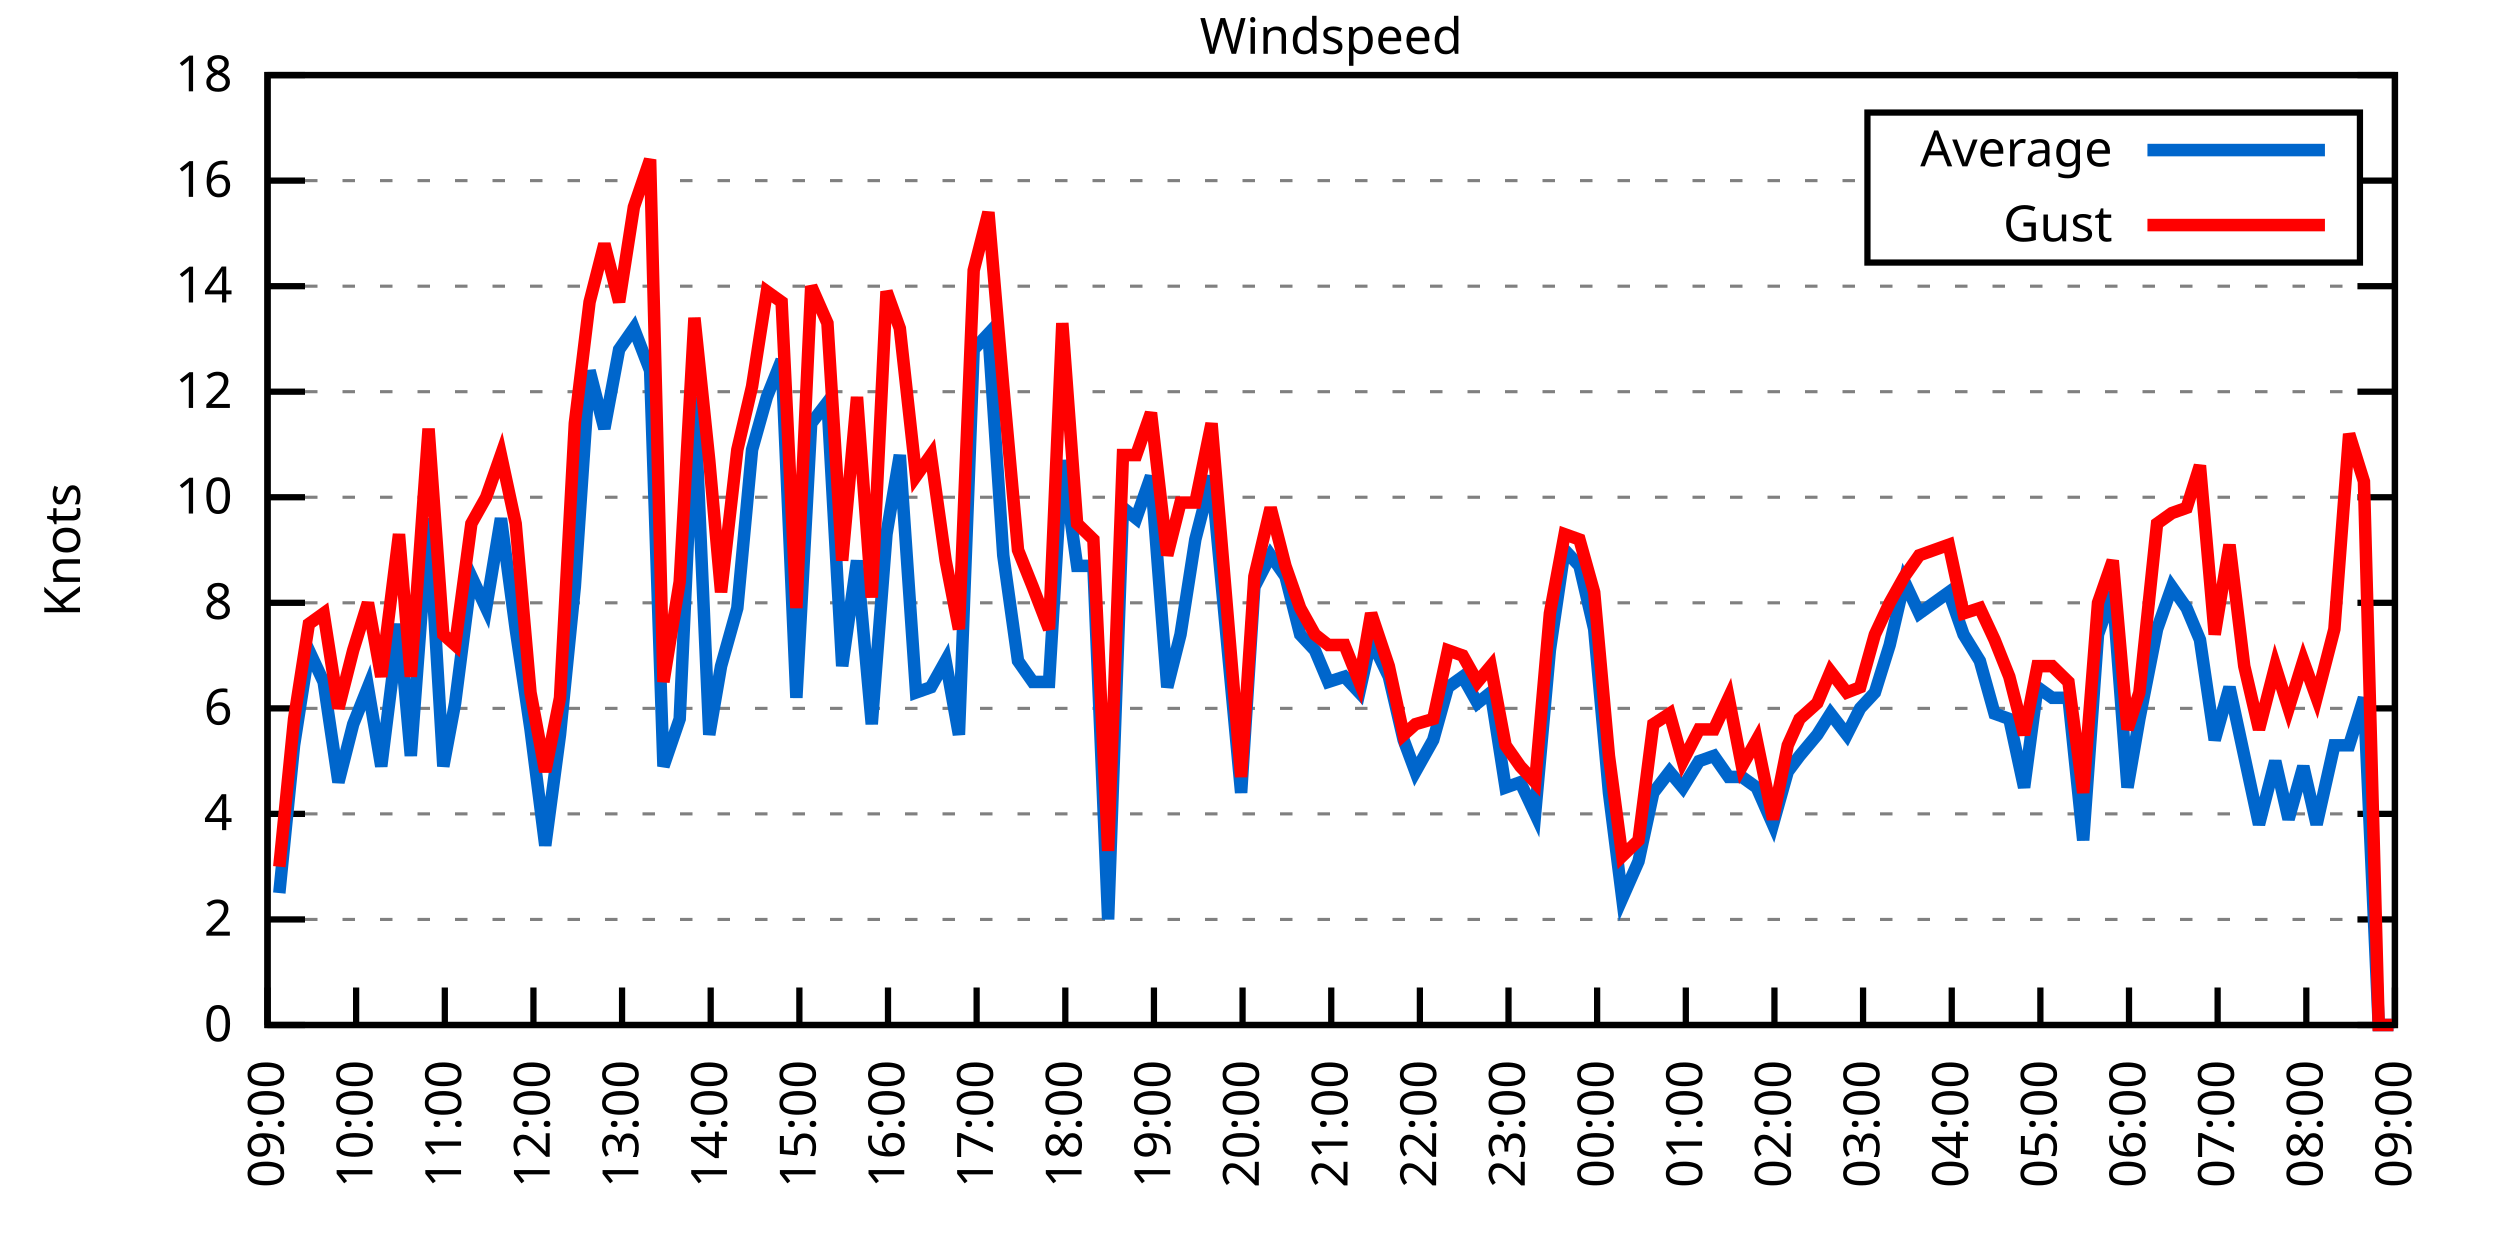
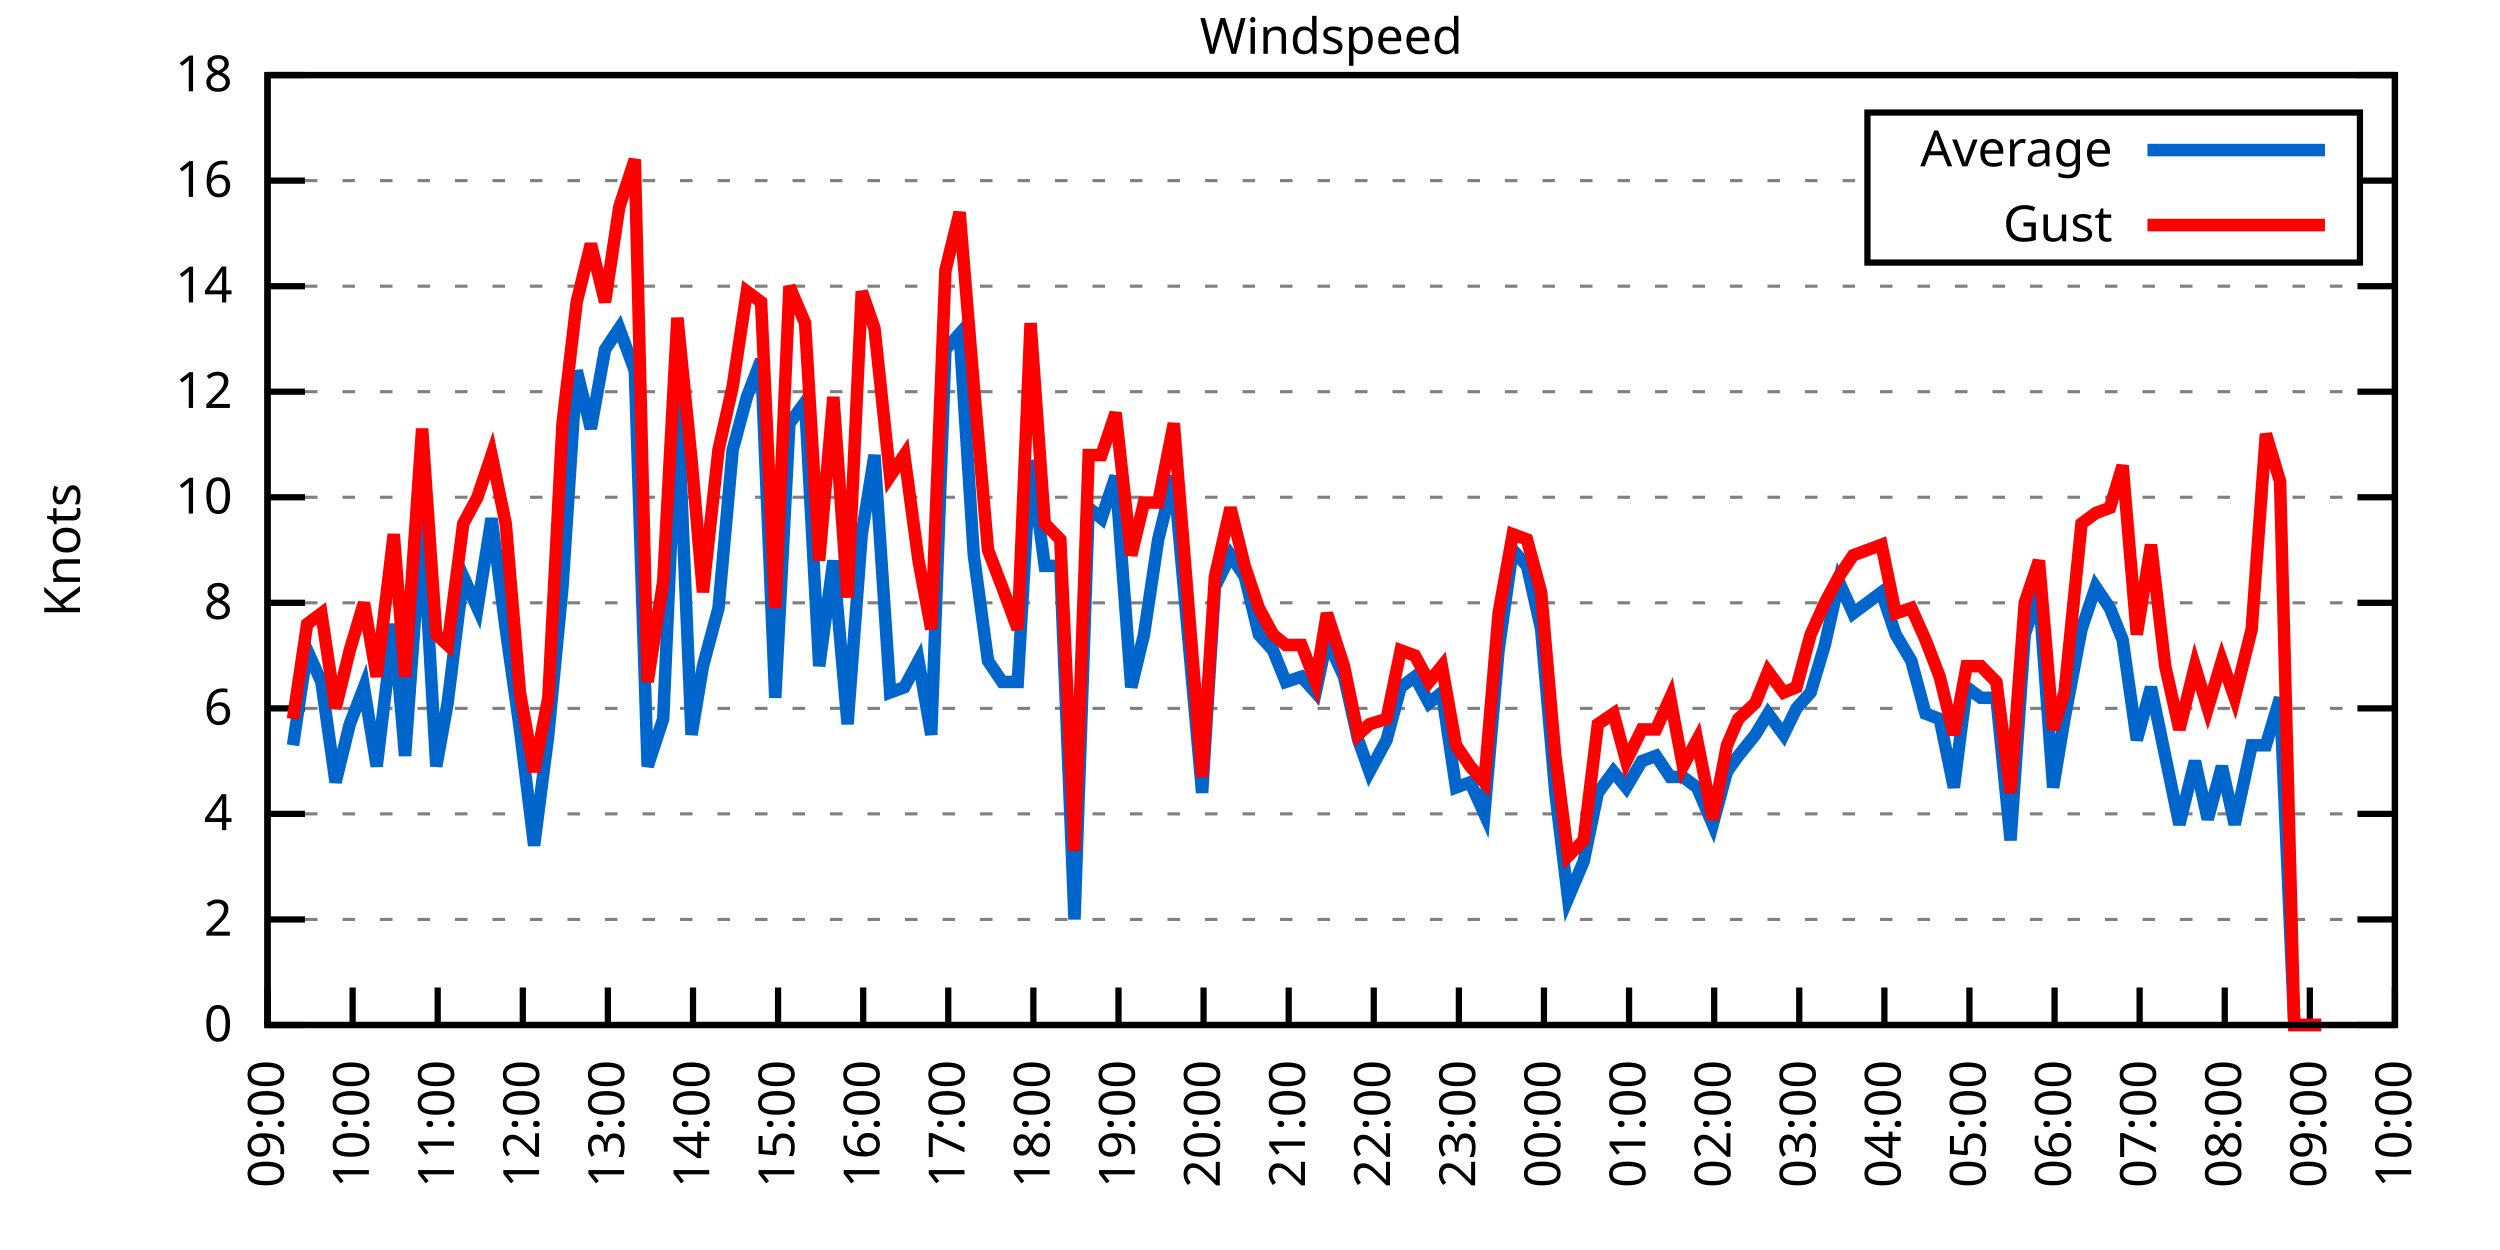
<svg xmlns="http://www.w3.org/2000/svg" xmlns:xlink="http://www.w3.org/1999/xlink" width="400" height="200" viewBox="0 0 400 200">
  <g id="gnuplot_canvas">
    <rect x="0" y="0" width="400" height="200" fill="none" />
    <defs>
      <circle id="gpDot" r="0.5" stroke-width="0.5" stroke="currentColor" />
      <path id="gpPt0" stroke-width="0.333" stroke="currentColor" d="M-1,0 h2 M0,-1 v2" />
      <path id="gpPt1" stroke-width="0.333" stroke="currentColor" d="M-1,-1 L1,1 M1,-1 L-1,1" />
      <path id="gpPt2" stroke-width="0.333" stroke="currentColor" d="M-1,0 L1,0 M0,-1 L0,1 M-1,-1 L1,1 M-1,1 L1,-1" />
      <rect id="gpPt3" stroke-width="0.333" stroke="currentColor" x="-1" y="-1" width="2" height="2" />
      <rect id="gpPt4" stroke-width="0.333" stroke="currentColor" fill="currentColor" x="-1" y="-1" width="2" height="2" />
      <circle id="gpPt5" stroke-width="0.333" stroke="currentColor" cx="0" cy="0" r="1" />
      <use xlink:href="#gpPt5" id="gpPt6" fill="currentColor" stroke="none" />
      <path id="gpPt7" stroke-width="0.333" stroke="currentColor" d="M0,-1.33 L-1.33,0.67 L1.33,0.67 z" />
      <use xlink:href="#gpPt7" id="gpPt8" fill="currentColor" stroke="none" />
      <use xlink:href="#gpPt7" id="gpPt9" stroke="currentColor" transform="rotate(180)" />
      <use xlink:href="#gpPt9" id="gpPt10" fill="currentColor" stroke="none" />
      <use xlink:href="#gpPt3" id="gpPt11" stroke="currentColor" transform="rotate(45)" />
      <use xlink:href="#gpPt11" id="gpPt12" fill="currentColor" stroke="none" />
      <path id="gpPt13" stroke-width="0.333" stroke="currentColor" d="M0,1.330 L1.265,0.411 L0.782,-1.067 L-0.782,-1.076 L-1.265,0.411 z" />
      <use xlink:href="#gpPt13" id="gpPt14" fill="currentColor" stroke="none" />
      <filter id="textbox" filterUnits="objectBoundingBox" x="0" y="0" height="1" width="1">
        <feFlood flood-color="white" flood-opacity="1" result="bgnd" />
        <feComposite in="SourceGraphic" in2="bgnd" operator="atop" />
      </filter>
      <filter id="greybox" filterUnits="objectBoundingBox" x="0" y="0" height="1" width="1">
        <feFlood flood-color="lightgrey" flood-opacity="1" result="grey" />
        <feComposite in="SourceGraphic" in2="grey" operator="atop" />
      </filter>
    </defs>
    <g fill="none" color="white" stroke="currentColor" stroke-width="1.00" stroke-linecap="butt" stroke-linejoin="miter">
</g>
    <g fill="none" color="black" stroke="currentColor" stroke-width="1.00" stroke-linecap="butt" stroke-linejoin="miter">
      <g stroke="none" shape-rendering="crispEdges">
        <polygon fill="rgb(255, 255, 255)" points="42.80,164.00 383.18,164.00 383.18,12.02 42.80,12.02 " />
      </g>
    </g>
    <g fill="none" color="black" stroke="currentColor" stroke-width="1.00" stroke-linecap="butt" stroke-linejoin="miter">
</g>
    <g fill="none" color="black" stroke="black" stroke-width="0.50" stroke-linecap="butt" stroke-linejoin="miter">
</g>
    <g fill="none" color="gray" stroke="currentColor" stroke-width="0.50" stroke-linecap="butt" stroke-linejoin="miter">
      <path stroke="gray" stroke-dasharray="2,4" class="gridline" d="M42.80,164.00 L383.19,164.00  " />
    </g>
    <g fill="none" color="gray" stroke="gray" stroke-width="1.00" stroke-linecap="butt" stroke-linejoin="miter">
</g>
    <g fill="none" color="black" stroke="currentColor" stroke-width="1.00" stroke-linecap="butt" stroke-linejoin="miter">
      <path stroke="black" d="M42.80,164.00 L48.80,164.00 M383.19,164.00 L377.19,164.00  " />
      <g transform="translate(37.20,166.60)" stroke="none" fill="black" font-family="Sans" font-size="8.00" text-anchor="end">
        <text>
          <tspan font-family="Sans"> 0</tspan>
        </text>
      </g>
    </g>
    <g fill="none" color="black" stroke="currentColor" stroke-width="1.00" stroke-linecap="butt" stroke-linejoin="miter">
</g>
    <g fill="none" color="black" stroke="black" stroke-width="0.50" stroke-linecap="butt" stroke-linejoin="miter">
</g>
    <g fill="none" color="gray" stroke="currentColor" stroke-width="0.50" stroke-linecap="butt" stroke-linejoin="miter">
      <path stroke="gray" stroke-dasharray="2,4" class="gridline" d="M42.80,147.11 L383.19,147.11  " />
    </g>
    <g fill="none" color="gray" stroke="gray" stroke-width="1.00" stroke-linecap="butt" stroke-linejoin="miter">
</g>
    <g fill="none" color="black" stroke="currentColor" stroke-width="1.00" stroke-linecap="butt" stroke-linejoin="miter">
      <path stroke="black" d="M42.80,147.11 L48.80,147.11 M383.19,147.11 L377.19,147.11  " />
      <g transform="translate(37.20,149.71)" stroke="none" fill="black" font-family="Sans" font-size="8.00" text-anchor="end">
        <text>
          <tspan font-family="Sans"> 2</tspan>
        </text>
      </g>
    </g>
    <g fill="none" color="black" stroke="currentColor" stroke-width="1.00" stroke-linecap="butt" stroke-linejoin="miter">
</g>
    <g fill="none" color="black" stroke="black" stroke-width="0.50" stroke-linecap="butt" stroke-linejoin="miter">
</g>
    <g fill="none" color="gray" stroke="currentColor" stroke-width="0.50" stroke-linecap="butt" stroke-linejoin="miter">
      <path stroke="gray" stroke-dasharray="2,4" class="gridline" d="M42.80,130.22 L383.19,130.22  " />
    </g>
    <g fill="none" color="gray" stroke="gray" stroke-width="1.00" stroke-linecap="butt" stroke-linejoin="miter">
</g>
    <g fill="none" color="black" stroke="currentColor" stroke-width="1.00" stroke-linecap="butt" stroke-linejoin="miter">
      <path stroke="black" d="M42.80,130.22 L48.80,130.22 M383.19,130.22 L377.19,130.22  " />
      <g transform="translate(37.20,132.82)" stroke="none" fill="black" font-family="Sans" font-size="8.00" text-anchor="end">
        <text>
          <tspan font-family="Sans"> 4</tspan>
        </text>
      </g>
    </g>
    <g fill="none" color="black" stroke="currentColor" stroke-width="1.00" stroke-linecap="butt" stroke-linejoin="miter">
</g>
    <g fill="none" color="black" stroke="black" stroke-width="0.50" stroke-linecap="butt" stroke-linejoin="miter">
</g>
    <g fill="none" color="gray" stroke="currentColor" stroke-width="0.50" stroke-linecap="butt" stroke-linejoin="miter">
      <path stroke="gray" stroke-dasharray="2,4" class="gridline" d="M42.80,113.34 L383.19,113.34  " />
    </g>
    <g fill="none" color="gray" stroke="gray" stroke-width="1.00" stroke-linecap="butt" stroke-linejoin="miter">
</g>
    <g fill="none" color="black" stroke="currentColor" stroke-width="1.00" stroke-linecap="butt" stroke-linejoin="miter">
      <path stroke="black" d="M42.80,113.34 L48.80,113.34 M383.19,113.34 L377.19,113.34  " />
      <g transform="translate(37.20,115.94)" stroke="none" fill="black" font-family="Sans" font-size="8.00" text-anchor="end">
        <text>
          <tspan font-family="Sans"> 6</tspan>
        </text>
      </g>
    </g>
    <g fill="none" color="black" stroke="currentColor" stroke-width="1.00" stroke-linecap="butt" stroke-linejoin="miter">
</g>
    <g fill="none" color="black" stroke="black" stroke-width="0.50" stroke-linecap="butt" stroke-linejoin="miter">
</g>
    <g fill="none" color="gray" stroke="currentColor" stroke-width="0.50" stroke-linecap="butt" stroke-linejoin="miter">
      <path stroke="gray" stroke-dasharray="2,4" class="gridline" d="M42.80,96.45 L383.19,96.45  " />
    </g>
    <g fill="none" color="gray" stroke="gray" stroke-width="1.00" stroke-linecap="butt" stroke-linejoin="miter">
</g>
    <g fill="none" color="black" stroke="currentColor" stroke-width="1.00" stroke-linecap="butt" stroke-linejoin="miter">
      <path stroke="black" d="M42.80,96.45 L48.80,96.45 M383.19,96.45 L377.19,96.45  " />
      <g transform="translate(37.20,99.05)" stroke="none" fill="black" font-family="Sans" font-size="8.00" text-anchor="end">
        <text>
          <tspan font-family="Sans"> 8</tspan>
        </text>
      </g>
    </g>
    <g fill="none" color="black" stroke="currentColor" stroke-width="1.00" stroke-linecap="butt" stroke-linejoin="miter">
</g>
    <g fill="none" color="black" stroke="black" stroke-width="0.50" stroke-linecap="butt" stroke-linejoin="miter">
</g>
    <g fill="none" color="gray" stroke="currentColor" stroke-width="0.50" stroke-linecap="butt" stroke-linejoin="miter">
      <path stroke="gray" stroke-dasharray="2,4" class="gridline" d="M42.80,79.56 L383.19,79.56  " />
    </g>
    <g fill="none" color="gray" stroke="gray" stroke-width="1.00" stroke-linecap="butt" stroke-linejoin="miter">
</g>
    <g fill="none" color="black" stroke="currentColor" stroke-width="1.00" stroke-linecap="butt" stroke-linejoin="miter">
      <path stroke="black" d="M42.80,79.56 L48.80,79.56 M383.19,79.56 L377.19,79.56  " />
      <g transform="translate(37.20,82.16)" stroke="none" fill="black" font-family="Sans" font-size="8.00" text-anchor="end">
        <text>
          <tspan font-family="Sans"> 10</tspan>
        </text>
      </g>
    </g>
    <g fill="none" color="black" stroke="currentColor" stroke-width="1.00" stroke-linecap="butt" stroke-linejoin="miter">
</g>
    <g fill="none" color="black" stroke="black" stroke-width="0.50" stroke-linecap="butt" stroke-linejoin="miter">
</g>
    <g fill="none" color="gray" stroke="currentColor" stroke-width="0.50" stroke-linecap="butt" stroke-linejoin="miter">
      <path stroke="gray" stroke-dasharray="2,4" class="gridline" d="M42.80,62.67 L383.19,62.67  " />
    </g>
    <g fill="none" color="gray" stroke="gray" stroke-width="1.00" stroke-linecap="butt" stroke-linejoin="miter">
</g>
    <g fill="none" color="black" stroke="currentColor" stroke-width="1.00" stroke-linecap="butt" stroke-linejoin="miter">
      <path stroke="black" d="M42.80,62.67 L48.80,62.67 M383.19,62.67 L377.19,62.67  " />
      <g transform="translate(37.20,65.27)" stroke="none" fill="black" font-family="Sans" font-size="8.00" text-anchor="end">
        <text>
          <tspan font-family="Sans"> 12</tspan>
        </text>
      </g>
    </g>
    <g fill="none" color="black" stroke="currentColor" stroke-width="1.00" stroke-linecap="butt" stroke-linejoin="miter">
</g>
    <g fill="none" color="black" stroke="black" stroke-width="0.50" stroke-linecap="butt" stroke-linejoin="miter">
</g>
    <g fill="none" color="gray" stroke="currentColor" stroke-width="0.50" stroke-linecap="butt" stroke-linejoin="miter">
      <path stroke="gray" stroke-dasharray="2,4" class="gridline" d="M42.80,45.79 L383.19,45.79  " />
    </g>
    <g fill="none" color="gray" stroke="gray" stroke-width="1.00" stroke-linecap="butt" stroke-linejoin="miter">
</g>
    <g fill="none" color="black" stroke="currentColor" stroke-width="1.00" stroke-linecap="butt" stroke-linejoin="miter">
      <path stroke="black" d="M42.80,45.79 L48.80,45.79 M383.19,45.79 L377.19,45.79  " />
      <g transform="translate(37.20,48.39)" stroke="none" fill="black" font-family="Sans" font-size="8.00" text-anchor="end">
        <text>
          <tspan font-family="Sans"> 14</tspan>
        </text>
      </g>
    </g>
    <g fill="none" color="black" stroke="currentColor" stroke-width="1.00" stroke-linecap="butt" stroke-linejoin="miter">
</g>
    <g fill="none" color="black" stroke="black" stroke-width="0.50" stroke-linecap="butt" stroke-linejoin="miter">
</g>
    <g fill="none" color="gray" stroke="currentColor" stroke-width="0.50" stroke-linecap="butt" stroke-linejoin="miter">
      <path stroke="gray" stroke-dasharray="2,4" class="gridline" d="M42.80,28.90 L298.79,28.90 M377.59,28.90 L383.19,28.90  " />
    </g>
    <g fill="none" color="gray" stroke="gray" stroke-width="1.00" stroke-linecap="butt" stroke-linejoin="miter">
</g>
    <g fill="none" color="black" stroke="currentColor" stroke-width="1.00" stroke-linecap="butt" stroke-linejoin="miter">
      <path stroke="black" d="M42.80,28.90 L48.80,28.90 M383.19,28.90 L377.19,28.90  " />
      <g transform="translate(37.20,31.50)" stroke="none" fill="black" font-family="Sans" font-size="8.00" text-anchor="end">
        <text>
          <tspan font-family="Sans"> 16</tspan>
        </text>
      </g>
    </g>
    <g fill="none" color="black" stroke="currentColor" stroke-width="1.00" stroke-linecap="butt" stroke-linejoin="miter">
</g>
    <g fill="none" color="black" stroke="black" stroke-width="0.50" stroke-linecap="butt" stroke-linejoin="miter">
</g>
    <g fill="none" color="gray" stroke="currentColor" stroke-width="0.50" stroke-linecap="butt" stroke-linejoin="miter">
      <path stroke="gray" stroke-dasharray="2,4" class="gridline" d="M42.80,12.01 L383.19,12.01  " />
    </g>
    <g fill="none" color="gray" stroke="gray" stroke-width="1.00" stroke-linecap="butt" stroke-linejoin="miter">
</g>
    <g fill="none" color="black" stroke="currentColor" stroke-width="1.00" stroke-linecap="butt" stroke-linejoin="miter">
      <path stroke="black" d="M42.80,12.01 L48.80,12.01 M383.19,12.01 L377.19,12.01  " />
      <g transform="translate(37.20,14.61)" stroke="none" fill="black" font-family="Sans" font-size="8.00" text-anchor="end">
        <text>
          <tspan font-family="Sans"> 18</tspan>
        </text>
      </g>
    </g>
    <g fill="none" color="black" stroke="currentColor" stroke-width="1.00" stroke-linecap="butt" stroke-linejoin="miter">
      <path stroke="black" d="M42.80,164.00 L42.80,158.00  " />
      <g transform="translate(45.40,169.60) rotate(270.00)" stroke="none" fill="black" font-family="Sans" font-size="8.00" text-anchor="end">
        <text>
          <tspan font-family="Sans">09:00</tspan>
        </text>
      </g>
    </g>
    <g fill="none" color="black" stroke="currentColor" stroke-width="1.00" stroke-linecap="butt" stroke-linejoin="miter">
-       <path stroke="black" d="M56.98,164.00 L56.98,158.00  " />
-       <g transform="translate(59.58,169.60) rotate(270.00)" stroke="none" fill="black" font-family="Sans" font-size="8.00" text-anchor="end">
+       <path stroke="black" d="M56.42,164.00 L56.42,158.00  " />
+       <g transform="translate(59.02,169.60) rotate(270.00)" stroke="none" fill="black" font-family="Sans" font-size="8.00" text-anchor="end">
        <text>
          <tspan font-family="Sans">10:00</tspan>
        </text>
      </g>
    </g>
    <g fill="none" color="black" stroke="currentColor" stroke-width="1.00" stroke-linecap="butt" stroke-linejoin="miter">
-       <path stroke="black" d="M71.17,164.00 L71.17,158.00  " />
-       <g transform="translate(73.77,169.60) rotate(270.00)" stroke="none" fill="black" font-family="Sans" font-size="8.00" text-anchor="end">
+       <path stroke="black" d="M70.03,164.00 L70.03,158.00  " />
+       <g transform="translate(72.63,169.60) rotate(270.00)" stroke="none" fill="black" font-family="Sans" font-size="8.00" text-anchor="end">
        <text>
          <tspan font-family="Sans">11:00</tspan>
        </text>
      </g>
    </g>
    <g fill="none" color="black" stroke="currentColor" stroke-width="1.00" stroke-linecap="butt" stroke-linejoin="miter">
-       <path stroke="black" d="M85.35,164.00 L85.35,158.00  " />
-       <g transform="translate(87.95,169.60) rotate(270.00)" stroke="none" fill="black" font-family="Sans" font-size="8.00" text-anchor="end">
+       <path stroke="black" d="M83.65,164.00 L83.65,158.00  " />
+       <g transform="translate(86.25,169.60) rotate(270.00)" stroke="none" fill="black" font-family="Sans" font-size="8.00" text-anchor="end">
        <text>
          <tspan font-family="Sans">12:00</tspan>
        </text>
      </g>
    </g>
    <g fill="none" color="black" stroke="currentColor" stroke-width="1.00" stroke-linecap="butt" stroke-linejoin="miter">
-       <path stroke="black" d="M99.53,164.00 L99.53,158.00  " />
-       <g transform="translate(102.13,169.60) rotate(270.00)" stroke="none" fill="black" font-family="Sans" font-size="8.00" text-anchor="end">
+       <path stroke="black" d="M97.26,164.00 L97.26,158.00  " />
+       <g transform="translate(99.86,169.60) rotate(270.00)" stroke="none" fill="black" font-family="Sans" font-size="8.00" text-anchor="end">
        <text>
          <tspan font-family="Sans">13:00</tspan>
        </text>
      </g>
    </g>
    <g fill="none" color="black" stroke="currentColor" stroke-width="1.00" stroke-linecap="butt" stroke-linejoin="miter">
-       <path stroke="black" d="M113.71,164.00 L113.71,158.00  " />
-       <g transform="translate(116.31,169.60) rotate(270.00)" stroke="none" fill="black" font-family="Sans" font-size="8.00" text-anchor="end">
+       <path stroke="black" d="M110.88,164.00 L110.88,158.00  " />
+       <g transform="translate(113.48,169.60) rotate(270.00)" stroke="none" fill="black" font-family="Sans" font-size="8.00" text-anchor="end">
        <text>
          <tspan font-family="Sans">14:00</tspan>
        </text>
      </g>
    </g>
    <g fill="none" color="black" stroke="currentColor" stroke-width="1.00" stroke-linecap="butt" stroke-linejoin="miter">
-       <path stroke="black" d="M127.90,164.00 L127.90,158.00  " />
-       <g transform="translate(130.50,169.60) rotate(270.00)" stroke="none" fill="black" font-family="Sans" font-size="8.00" text-anchor="end">
+       <path stroke="black" d="M124.49,164.00 L124.49,158.00  " />
+       <g transform="translate(127.09,169.60) rotate(270.00)" stroke="none" fill="black" font-family="Sans" font-size="8.00" text-anchor="end">
        <text>
          <tspan font-family="Sans">15:00</tspan>
        </text>
      </g>
    </g>
    <g fill="none" color="black" stroke="currentColor" stroke-width="1.00" stroke-linecap="butt" stroke-linejoin="miter">
-       <path stroke="black" d="M142.08,164.00 L142.08,158.00  " />
-       <g transform="translate(144.68,169.60) rotate(270.00)" stroke="none" fill="black" font-family="Sans" font-size="8.00" text-anchor="end">
+       <path stroke="black" d="M138.11,164.00 L138.11,158.00  " />
+       <g transform="translate(140.71,169.60) rotate(270.00)" stroke="none" fill="black" font-family="Sans" font-size="8.00" text-anchor="end">
        <text>
          <tspan font-family="Sans">16:00</tspan>
        </text>
      </g>
    </g>
    <g fill="none" color="black" stroke="currentColor" stroke-width="1.00" stroke-linecap="butt" stroke-linejoin="miter">
-       <path stroke="black" d="M156.26,164.00 L156.26,158.00  " />
-       <g transform="translate(158.86,169.60) rotate(270.00)" stroke="none" fill="black" font-family="Sans" font-size="8.00" text-anchor="end">
+       <path stroke="black" d="M151.72,164.00 L151.72,158.00  " />
+       <g transform="translate(154.32,169.60) rotate(270.00)" stroke="none" fill="black" font-family="Sans" font-size="8.00" text-anchor="end">
        <text>
          <tspan font-family="Sans">17:00</tspan>
        </text>
      </g>
    </g>
    <g fill="none" color="black" stroke="currentColor" stroke-width="1.00" stroke-linecap="butt" stroke-linejoin="miter">
-       <path stroke="black" d="M170.45,164.00 L170.45,158.00  " />
-       <g transform="translate(173.05,169.60) rotate(270.00)" stroke="none" fill="black" font-family="Sans" font-size="8.00" text-anchor="end">
+       <path stroke="black" d="M165.34,164.00 L165.34,158.00  " />
+       <g transform="translate(167.94,169.60) rotate(270.00)" stroke="none" fill="black" font-family="Sans" font-size="8.00" text-anchor="end">
        <text>
          <tspan font-family="Sans">18:00</tspan>
        </text>
      </g>
    </g>
    <g fill="none" color="black" stroke="currentColor" stroke-width="1.00" stroke-linecap="butt" stroke-linejoin="miter">
-       <path stroke="black" d="M184.63,164.00 L184.63,158.00  " />
-       <g transform="translate(187.23,169.60) rotate(270.00)" stroke="none" fill="black" font-family="Sans" font-size="8.00" text-anchor="end">
+       <path stroke="black" d="M178.96,164.00 L178.96,158.00  " />
+       <g transform="translate(181.56,169.60) rotate(270.00)" stroke="none" fill="black" font-family="Sans" font-size="8.00" text-anchor="end">
        <text>
          <tspan font-family="Sans">19:00</tspan>
        </text>
      </g>
    </g>
    <g fill="none" color="black" stroke="currentColor" stroke-width="1.00" stroke-linecap="butt" stroke-linejoin="miter">
-       <path stroke="black" d="M198.81,164.00 L198.81,158.00  " />
-       <g transform="translate(201.41,169.60) rotate(270.00)" stroke="none" fill="black" font-family="Sans" font-size="8.00" text-anchor="end">
+       <path stroke="black" d="M192.57,164.00 L192.57,158.00  " />
+       <g transform="translate(195.17,169.60) rotate(270.00)" stroke="none" fill="black" font-family="Sans" font-size="8.00" text-anchor="end">
        <text>
          <tspan font-family="Sans">20:00</tspan>
        </text>
      </g>
    </g>
    <g fill="none" color="black" stroke="currentColor" stroke-width="1.00" stroke-linecap="butt" stroke-linejoin="miter">
-       <path stroke="black" d="M213.00,164.00 L213.00,158.00  " />
-       <g transform="translate(215.60,169.60) rotate(270.00)" stroke="none" fill="black" font-family="Sans" font-size="8.00" text-anchor="end">
+       <path stroke="black" d="M206.19,164.00 L206.19,158.00  " />
+       <g transform="translate(208.79,169.60) rotate(270.00)" stroke="none" fill="black" font-family="Sans" font-size="8.00" text-anchor="end">
        <text>
          <tspan font-family="Sans">21:00</tspan>
        </text>
      </g>
    </g>
    <g fill="none" color="black" stroke="currentColor" stroke-width="1.00" stroke-linecap="butt" stroke-linejoin="miter">
-       <path stroke="black" d="M227.18,164.00 L227.18,158.00  " />
-       <g transform="translate(229.78,169.60) rotate(270.00)" stroke="none" fill="black" font-family="Sans" font-size="8.00" text-anchor="end">
+       <path stroke="black" d="M219.80,164.00 L219.80,158.00  " />
+       <g transform="translate(222.40,169.60) rotate(270.00)" stroke="none" fill="black" font-family="Sans" font-size="8.00" text-anchor="end">
        <text>
          <tspan font-family="Sans">22:00</tspan>
        </text>
      </g>
    </g>
    <g fill="none" color="black" stroke="currentColor" stroke-width="1.00" stroke-linecap="butt" stroke-linejoin="miter">
-       <path stroke="black" d="M241.36,164.00 L241.36,158.00  " />
-       <g transform="translate(243.96,169.60) rotate(270.00)" stroke="none" fill="black" font-family="Sans" font-size="8.00" text-anchor="end">
+       <path stroke="black" d="M233.42,164.00 L233.42,158.00  " />
+       <g transform="translate(236.02,169.60) rotate(270.00)" stroke="none" fill="black" font-family="Sans" font-size="8.00" text-anchor="end">
        <text>
          <tspan font-family="Sans">23:00</tspan>
        </text>
      </g>
    </g>
    <g fill="none" color="black" stroke="currentColor" stroke-width="1.00" stroke-linecap="butt" stroke-linejoin="miter">
-       <path stroke="black" d="M255.54,164.00 L255.54,158.00  " />
-       <g transform="translate(258.14,169.60) rotate(270.00)" stroke="none" fill="black" font-family="Sans" font-size="8.00" text-anchor="end">
+       <path stroke="black" d="M247.03,164.00 L247.03,158.00  " />
+       <g transform="translate(249.63,169.60) rotate(270.00)" stroke="none" fill="black" font-family="Sans" font-size="8.00" text-anchor="end">
        <text>
          <tspan font-family="Sans">00:00</tspan>
        </text>
      </g>
    </g>
    <g fill="none" color="black" stroke="currentColor" stroke-width="1.00" stroke-linecap="butt" stroke-linejoin="miter">
-       <path stroke="black" d="M269.73,164.00 L269.73,158.00  " />
-       <g transform="translate(272.33,169.60) rotate(270.00)" stroke="none" fill="black" font-family="Sans" font-size="8.00" text-anchor="end">
+       <path stroke="black" d="M260.65,164.00 L260.65,158.00  " />
+       <g transform="translate(263.25,169.60) rotate(270.00)" stroke="none" fill="black" font-family="Sans" font-size="8.00" text-anchor="end">
        <text>
          <tspan font-family="Sans">01:00</tspan>
        </text>
      </g>
    </g>
    <g fill="none" color="black" stroke="currentColor" stroke-width="1.00" stroke-linecap="butt" stroke-linejoin="miter">
-       <path stroke="black" d="M283.91,164.00 L283.91,158.00  " />
-       <g transform="translate(286.51,169.60) rotate(270.00)" stroke="none" fill="black" font-family="Sans" font-size="8.00" text-anchor="end">
+       <path stroke="black" d="M274.27,164.00 L274.27,158.00  " />
+       <g transform="translate(276.87,169.60) rotate(270.00)" stroke="none" fill="black" font-family="Sans" font-size="8.00" text-anchor="end">
        <text>
          <tspan font-family="Sans">02:00</tspan>
        </text>
      </g>
    </g>
    <g fill="none" color="black" stroke="currentColor" stroke-width="1.00" stroke-linecap="butt" stroke-linejoin="miter">
-       <path stroke="black" d="M298.09,164.00 L298.09,158.00  " />
-       <g transform="translate(300.69,169.60) rotate(270.00)" stroke="none" fill="black" font-family="Sans" font-size="8.00" text-anchor="end">
+       <path stroke="black" d="M287.88,164.00 L287.88,158.00  " />
+       <g transform="translate(290.48,169.60) rotate(270.00)" stroke="none" fill="black" font-family="Sans" font-size="8.00" text-anchor="end">
        <text>
          <tspan font-family="Sans">03:00</tspan>
        </text>
      </g>
    </g>
    <g fill="none" color="black" stroke="currentColor" stroke-width="1.00" stroke-linecap="butt" stroke-linejoin="miter">
-       <path stroke="black" d="M312.28,164.00 L312.28,158.00  " />
-       <g transform="translate(314.88,169.60) rotate(270.00)" stroke="none" fill="black" font-family="Sans" font-size="8.00" text-anchor="end">
+       <path stroke="black" d="M301.50,164.00 L301.50,158.00  " />
+       <g transform="translate(304.10,169.60) rotate(270.00)" stroke="none" fill="black" font-family="Sans" font-size="8.00" text-anchor="end">
        <text>
          <tspan font-family="Sans">04:00</tspan>
        </text>
      </g>
    </g>
    <g fill="none" color="black" stroke="currentColor" stroke-width="1.00" stroke-linecap="butt" stroke-linejoin="miter">
-       <path stroke="black" d="M326.46,164.00 L326.46,158.00  " />
-       <g transform="translate(329.06,169.60) rotate(270.00)" stroke="none" fill="black" font-family="Sans" font-size="8.00" text-anchor="end">
+       <path stroke="black" d="M315.11,164.00 L315.11,158.00  " />
+       <g transform="translate(317.71,169.60) rotate(270.00)" stroke="none" fill="black" font-family="Sans" font-size="8.00" text-anchor="end">
        <text>
          <tspan font-family="Sans">05:00</tspan>
        </text>
      </g>
    </g>
    <g fill="none" color="black" stroke="currentColor" stroke-width="1.00" stroke-linecap="butt" stroke-linejoin="miter">
-       <path stroke="black" d="M340.64,164.00 L340.64,158.00  " />
-       <g transform="translate(343.24,169.60) rotate(270.00)" stroke="none" fill="black" font-family="Sans" font-size="8.00" text-anchor="end">
+       <path stroke="black" d="M328.73,164.00 L328.73,158.00  " />
+       <g transform="translate(331.33,169.60) rotate(270.00)" stroke="none" fill="black" font-family="Sans" font-size="8.00" text-anchor="end">
        <text>
          <tspan font-family="Sans">06:00</tspan>
        </text>
      </g>
    </g>
    <g fill="none" color="black" stroke="currentColor" stroke-width="1.00" stroke-linecap="butt" stroke-linejoin="miter">
-       <path stroke="black" d="M354.82,164.00 L354.82,158.00  " />
-       <g transform="translate(357.42,169.60) rotate(270.00)" stroke="none" fill="black" font-family="Sans" font-size="8.00" text-anchor="end">
+       <path stroke="black" d="M342.34,164.00 L342.34,158.00  " />
+       <g transform="translate(344.94,169.60) rotate(270.00)" stroke="none" fill="black" font-family="Sans" font-size="8.00" text-anchor="end">
        <text>
          <tspan font-family="Sans">07:00</tspan>
        </text>
      </g>
    </g>
    <g fill="none" color="black" stroke="currentColor" stroke-width="1.00" stroke-linecap="butt" stroke-linejoin="miter">
-       <path stroke="black" d="M369.01,164.00 L369.01,158.00  " />
-       <g transform="translate(371.61,169.60) rotate(270.00)" stroke="none" fill="black" font-family="Sans" font-size="8.00" text-anchor="end">
+       <path stroke="black" d="M355.96,164.00 L355.96,158.00  " />
+       <g transform="translate(358.56,169.60) rotate(270.00)" stroke="none" fill="black" font-family="Sans" font-size="8.00" text-anchor="end">
        <text>
          <tspan font-family="Sans">08:00</tspan>
+         </text>
+       </g>
+     </g>
+     <g fill="none" color="black" stroke="currentColor" stroke-width="1.00" stroke-linecap="butt" stroke-linejoin="miter">
+       <path stroke="black" d="M369.57,164.00 L369.57,158.00  " />
+       <g transform="translate(372.17,169.60) rotate(270.00)" stroke="none" fill="black" font-family="Sans" font-size="8.00" text-anchor="end">
+         <text>
+           <tspan font-family="Sans">09:00</tspan>
        </text>
      </g>
    </g>
    <g fill="none" color="black" stroke="currentColor" stroke-width="1.00" stroke-linecap="butt" stroke-linejoin="miter">
      <path stroke="black" d="M383.19,164.00 L383.19,158.00  " />
      <g transform="translate(385.79,169.60) rotate(270.00)" stroke="none" fill="black" font-family="Sans" font-size="8.00" text-anchor="end">
        <text>
-           <tspan font-family="Sans">09:00</tspan>
+           <tspan font-family="Sans">10:00</tspan>
        </text>
      </g>
    </g>
    <g fill="none" color="black" stroke="currentColor" stroke-width="1.00" stroke-linecap="butt" stroke-linejoin="miter">
</g>
    <g fill="none" color="black" stroke="currentColor" stroke-width="1.00" stroke-linecap="butt" stroke-linejoin="miter">
      <path stroke="black" d="M42.80,12.01 L42.80,164.00 L383.19,164.00 L383.19,12.01 L42.80,12.01 Z  " />
    </g>
    <g fill="none" color="black" stroke="currentColor" stroke-width="1.00" stroke-linecap="butt" stroke-linejoin="miter">
</g>
    <g fill="none" color="black" stroke="currentColor" stroke-width="1.00" stroke-linecap="butt" stroke-linejoin="miter">
      <path stroke="black" d="M298.79,42.01 L298.79,18.01 L377.59,18.01 L377.59,42.01 L298.79,42.01 Z  " />
    </g>
    <g id="Windspeed_plot_1">
      <g fill="none" color="white" stroke="black" stroke-width="2.00" stroke-linecap="butt" stroke-linejoin="miter">
</g>
      <g fill="none" color="black" stroke="currentColor" stroke-width="2.00" stroke-linecap="butt" stroke-linejoin="miter">
        <g transform="translate(337.99,26.61)" stroke="none" fill="black" font-family="Sans" font-size="8.00" text-anchor="end">
          <text>
            <tspan font-family="Sans">Average</tspan>
          </text>
        </g>
      </g>
      <g fill="none" color="black" stroke="currentColor" stroke-width="2.00" stroke-linecap="butt" stroke-linejoin="miter">
-         <path stroke="rgb(  0, 102, 204)" d="M343.59,24.01 L371.99,24.01 M44.69,142.89 L47.05,119.25 L49.42,104.05 L51.78,109.11 L54.15,125.16 L56.51,115.87   L58.87,109.96 L61.00,122.62 L63.84,99.83 L65.73,120.94 L68.57,82.94 L70.93,122.62 L72.82,112.49 L75.42,92.23   L77.78,97.29 L80.15,82.94 L82.51,100.67 L84.88,116.71 L87.24,135.29 L89.60,117.56 L91.97,93.92 L94.33,59.30   L96.70,68.58 L99.06,55.92 L101.42,52.54 L104.02,59.30 L106.15,122.62 L108.75,115.03 L111.11,63.52 L113.48,117.56   L115.37,106.58 L117.97,97.29 L120.33,71.96 L122.70,63.52 L125.06,57.61 L127.42,111.65 L129.79,67.74 L132.39,64.36   L134.75,106.58 L137.12,89.69 L139.48,115.87 L141.84,85.47 L143.97,72.81 L146.57,110.80 L148.94,109.96 L151.30,105.74   L153.43,117.56 L155.79,55.92 L158.15,53.39 L160.52,88.85 L162.88,105.74 L165.25,109.11 L167.85,109.11 L169.97,73.65   L172.34,90.54 L174.94,90.54 L177.30,147.11 L179.67,81.25 L181.79,82.94 L184.16,76.18 L186.76,109.96 L188.88,101.52   L191.25,86.32 L193.85,76.18 L198.58,126.85 L200.70,93.92 L203.30,88.85 L205.67,92.23 L208.03,101.52 L210.39,104.05   L212.52,109.11 L215.12,108.27 L217.49,110.80 L219.38,102.36 L222.21,108.27 L224.58,118.40 L226.47,123.47 L229.31,118.40   L231.67,109.96 L234.03,108.27 L236.40,112.49 L238.52,110.80 L240.89,126.00 L243.25,125.16 L245.62,130.22 L247.98,104.05   L250.34,88.00 L252.71,90.54 L255.07,100.67 L257.43,126.85 L259.56,143.73 L262.16,137.82 L264.53,126.85 L267.13,123.47   L269.25,126.00 L271.85,121.78 L274.22,120.94 L276.58,124.31 L278.71,124.31 L281.07,126.00 L283.67,131.91 L286.04,123.47   L287.93,120.94 L290.76,117.56 L292.89,114.18 L295.49,117.56 L297.62,113.34 L299.98,110.80 L302.35,103.20 L304.71,93.07   L307.08,98.14 L311.80,94.76 L314.17,101.52 L316.77,105.74 L319.13,114.18 L321.49,115.03 L323.86,126.00 L325.99,109.96   L328.35,111.65 L330.95,111.65 L333.31,134.45 L335.68,101.52 L338.04,94.76 L340.40,126.00 L342.30,115.03 L345.13,100.67   L347.50,93.92 L349.86,97.29 L351.99,102.36 L354.35,118.40 L356.72,109.96 L359.08,120.94 L361.44,131.91 L364.04,121.78   L366.17,131.07 L368.53,122.62 L370.66,131.91 L373.50,119.25 L375.86,119.25 L378.23,111.65 L380.59,164.00 L382.95,164.00    " />
+         <path stroke="rgb(  0, 102, 204)" d="M343.59,24.01 L371.99,24.01 M46.88,119.25 L49.15,104.05 L51.42,109.11 L53.69,125.16 L55.96,115.87 L58.23,109.96   L60.27,122.62 L63.00,99.83 L64.81,120.94 L67.54,82.94 L69.80,122.62 L71.62,112.49 L74.12,92.23 L76.39,97.29   L78.65,82.94 L80.92,100.67 L83.19,116.71 L85.46,135.29 L87.73,117.56 L90.00,93.92 L92.27,59.30 L94.54,68.58   L96.81,55.92 L99.08,52.54 L101.57,59.30 L103.62,122.62 L106.11,115.03 L108.38,63.52 L110.65,117.56 L112.47,106.58   L114.96,97.29 L117.23,71.96 L119.50,63.52 L121.77,57.61 L124.04,111.65 L126.31,67.74 L128.81,64.36 L131.07,106.58   L133.34,89.69 L135.61,115.87 L137.88,85.47 L139.92,72.81 L142.42,110.80 L144.69,109.96 L146.96,105.74 L149.00,117.56   L151.27,55.92 L153.54,53.39 L155.81,88.85 L158.08,105.74 L160.35,109.11 L162.84,109.11 L164.89,73.65 L167.16,90.54   L169.65,90.54 L171.92,147.11 L174.19,81.25 L176.23,82.94 L178.50,76.18 L181.00,109.96 L183.04,101.52 L185.31,86.32   L187.81,76.18 L192.34,126.85 L194.39,93.92 L196.88,88.85 L199.15,92.23 L201.42,101.52 L203.69,104.05 L205.73,109.11   L208.23,108.27 L210.50,110.80 L212.31,102.36 L215.04,108.27 L217.31,118.40 L219.12,123.47 L221.85,118.40 L224.11,109.96   L226.38,108.27 L228.65,112.49 L230.70,110.80 L232.96,126.00 L235.23,125.16 L237.50,130.22 L239.77,104.05 L242.04,88.00   L244.31,90.54 L246.58,100.67 L248.85,126.85 L250.89,143.73 L253.39,137.82 L255.66,126.85 L258.15,123.47 L260.20,126.00   L262.69,121.78 L264.96,120.94 L267.23,124.31 L269.27,124.31 L271.54,126.00 L274.04,131.91 L276.31,123.47 L278.12,120.94   L280.85,117.56 L282.89,114.18 L285.38,117.56 L287.43,113.34 L289.70,110.80 L291.97,103.20 L294.23,93.07 L296.50,98.14   L301.04,94.76 L303.31,101.52 L305.81,105.74 L308.08,114.18 L310.35,115.03 L312.62,126.00 L314.66,109.96 L316.93,111.65   L319.42,111.65 L321.69,134.45 L323.96,101.52 L326.23,94.76 L328.50,126.00 L330.32,115.03 L333.04,100.67 L335.31,93.92   L337.58,97.29 L339.62,102.36 L341.89,118.40 L344.16,109.96 L346.43,120.94 L348.70,131.91 L351.19,121.78 L353.24,131.07   L355.50,122.62 L357.55,131.91 L360.27,119.25 L362.54,119.25 L364.81,111.65 L367.08,164.00 L369.35,164.00 L371.39,164.00    " />
      </g>
    </g>
    <g id="Windspeed_plot_2">
      <g fill="none" color="black" stroke="currentColor" stroke-width="2.00" stroke-linecap="butt" stroke-linejoin="miter">
        <g transform="translate(337.99,38.61)" stroke="none" fill="black" font-family="Sans" font-size="8.00" text-anchor="end">
          <text>
            <tspan font-family="Sans">Gust</tspan>
          </text>
        </g>
      </g>
      <g fill="none" color="black" stroke="currentColor" stroke-width="2.00" stroke-linecap="butt" stroke-linejoin="miter">
-         <path stroke="rgb(255,   0,   0)" d="M343.59,36.01 L371.99,36.01 M44.69,138.67 L47.05,115.03 L49.42,99.83 L51.78,98.14 L54.15,113.34 L56.51,104.05   L58.87,96.45 L61.00,108.27 L63.84,85.47 L65.73,108.27 L68.57,68.58 L70.93,101.52 L72.82,103.20 L75.42,83.78   L77.78,79.56 L80.15,72.81 L82.51,83.78 L84.88,110.80 L87.24,123.47 L89.60,111.65 L91.97,67.74 L94.33,48.32   L96.70,39.03 L99.06,48.32 L101.42,33.12 L104.02,25.52 L106.15,109.11 L108.75,93.07 L111.11,50.85 L113.48,73.65   L115.37,94.76 L117.97,71.96 L120.33,61.83 L122.70,46.63 L125.06,48.32 L127.42,97.29 L129.79,45.79 L132.39,51.70   L134.75,89.69 L137.12,63.52 L139.48,95.60 L141.84,46.63 L143.97,52.54 L146.57,76.18 L148.94,72.81 L151.30,89.69   L153.43,100.67 L155.79,43.25 L158.15,33.96 L160.52,61.83 L162.88,88.00 L165.25,93.92 L167.85,100.67 L169.97,51.70   L172.34,83.78 L174.94,86.32 L177.30,136.14 L179.67,72.81 L181.79,72.81 L184.16,66.05 L186.76,88.85 L188.88,80.41   L191.25,80.41 L193.85,67.74 L198.58,124.31 L200.70,92.23 L203.30,81.25 L205.67,90.54 L208.03,97.29 L210.39,101.52   L212.52,103.20 L215.12,103.20 L217.49,109.11 L219.38,98.14 L222.21,106.58 L224.58,117.56 L226.47,115.87 L229.31,115.03   L231.67,104.05 L234.03,104.89 L236.40,109.11 L238.52,106.58 L240.89,119.25 L243.25,122.62 L245.62,125.16 L247.98,98.14   L250.34,85.47 L252.71,86.32 L255.07,94.76 L257.43,120.94 L259.56,136.98 L262.16,134.45 L264.53,115.87 L267.13,114.18   L269.25,121.78 L271.85,116.71 L274.22,116.71 L276.58,111.65 L278.71,122.62 L281.07,118.40 L283.67,131.07 L286.04,119.25   L287.93,115.03 L290.76,112.49 L292.89,107.43 L295.49,110.80 L297.62,109.96 L299.98,101.52 L302.35,96.45 L304.71,92.23   L307.08,88.85 L311.80,87.16 L314.17,98.14 L316.77,97.29 L319.13,102.36 L321.49,108.27 L323.86,117.56 L325.99,106.58   L328.35,106.58 L330.95,109.11 L333.31,126.85 L335.68,96.45 L338.04,89.69 L340.40,116.71 L342.30,110.80 L345.13,83.78   L347.50,82.09 L349.86,81.25 L351.99,74.49 L354.35,101.52 L356.72,87.16 L359.08,106.58 L361.44,116.71 L364.04,106.58   L366.17,113.34 L368.53,105.74 L370.66,111.65 L373.50,100.67 L375.86,69.43 L378.23,77.03 L380.59,164.00 L382.95,164.00    " />
+         <path stroke="rgb(255,   0,   0)" d="M343.59,36.01 L371.99,36.01 M46.88,115.03 L49.15,99.83 L51.42,98.14 L53.69,113.34 L55.96,104.05 L58.23,96.45   L60.27,108.27 L63.00,85.47 L64.81,108.27 L67.54,68.58 L69.80,101.52 L71.62,103.20 L74.12,83.78 L76.39,79.56   L78.65,72.81 L80.92,83.78 L83.19,110.80 L85.46,123.47 L87.73,111.65 L90.00,67.74 L92.27,48.32 L94.54,39.03   L96.81,48.32 L99.08,33.12 L101.57,25.52 L103.62,109.11 L106.11,93.07 L108.38,50.85 L110.65,73.65 L112.47,94.76   L114.96,71.96 L117.23,61.83 L119.50,46.63 L121.77,48.32 L124.04,97.29 L126.31,45.79 L128.81,51.70 L131.07,89.69   L133.34,63.52 L135.61,95.60 L137.88,46.63 L139.92,52.54 L142.42,76.18 L144.69,72.81 L146.96,89.69 L149.00,100.67   L151.27,43.25 L153.54,33.96 L155.81,61.83 L158.08,88.00 L160.35,93.92 L162.84,100.67 L164.89,51.70 L167.16,83.78   L169.65,86.32 L171.92,136.14 L174.19,72.81 L176.23,72.81 L178.50,66.05 L181.00,88.85 L183.04,80.41 L185.31,80.41   L187.81,67.74 L192.34,124.31 L194.39,92.23 L196.88,81.25 L199.15,90.54 L201.42,97.29 L203.69,101.52 L205.73,103.20   L208.23,103.20 L210.50,109.11 L212.31,98.14 L215.04,106.58 L217.31,117.56 L219.12,115.87 L221.85,115.03 L224.11,104.05   L226.38,104.89 L228.65,109.11 L230.70,106.58 L232.96,119.25 L235.23,122.62 L237.50,125.16 L239.77,98.14 L242.04,85.47   L244.31,86.32 L246.58,94.76 L248.85,120.94 L250.89,136.98 L253.39,134.45 L255.66,115.87 L258.15,114.18 L260.20,121.78   L262.69,116.71 L264.96,116.71 L267.23,111.65 L269.27,122.62 L271.54,118.40 L274.04,131.07 L276.31,119.25 L278.12,115.03   L280.85,112.49 L282.89,107.43 L285.38,110.80 L287.43,109.96 L289.70,101.52 L291.97,96.45 L294.23,92.23 L296.50,88.85   L301.04,87.16 L303.31,98.14 L305.81,97.29 L308.08,102.36 L310.35,108.27 L312.62,117.56 L314.66,106.58 L316.93,106.58   L319.42,109.11 L321.69,126.85 L323.96,96.45 L326.23,89.69 L328.50,116.71 L330.32,110.80 L333.04,83.78 L335.31,82.09   L337.58,81.25 L339.62,74.49 L341.89,101.52 L344.16,87.16 L346.43,106.58 L348.70,116.71 L351.19,106.58 L353.24,113.34   L355.50,105.74 L357.55,111.65 L360.27,100.67 L362.54,69.43 L364.81,77.03 L367.08,164.00 L369.35,164.00 L371.39,164.00    " />
      </g>
    </g>
    <g fill="none" color="black" stroke="currentColor" stroke-width="2.00" stroke-linecap="butt" stroke-linejoin="miter">
</g>
    <g fill="none" color="black" stroke="black" stroke-width="1.00" stroke-linecap="butt" stroke-linejoin="miter">
</g>
    <g fill="none" color="black" stroke="currentColor" stroke-width="1.00" stroke-linecap="butt" stroke-linejoin="miter">
      <path stroke="black" d="M42.80,12.01 L42.80,164.00 L383.19,164.00 L383.19,12.01 L42.80,12.01 Z  " />
      <g transform="translate(12.80,88.01) rotate(270.00)" stroke="none" fill="black" font-family="Sans" font-size="8.00" text-anchor="middle">
        <text>
          <tspan font-family="Sans">Knots</tspan>
        </text>
      </g>
    </g>
    <g fill="none" color="black" stroke="currentColor" stroke-width="1.00" stroke-linecap="butt" stroke-linejoin="miter">
</g>
    <g fill="none" color="black" stroke="currentColor" stroke-width="1.00" stroke-linecap="butt" stroke-linejoin="miter">
      <g transform="translate(212.99,8.61)" stroke="none" fill="black" font-family="Sans" font-size="8.00" text-anchor="middle">
        <text>
          <tspan font-family="Sans">Windspeed</tspan>
        </text>
      </g>
    </g>
    <g fill="none" color="black" stroke="currentColor" stroke-width="1.00" stroke-linecap="butt" stroke-linejoin="miter">
</g>
  </g>
</svg>
